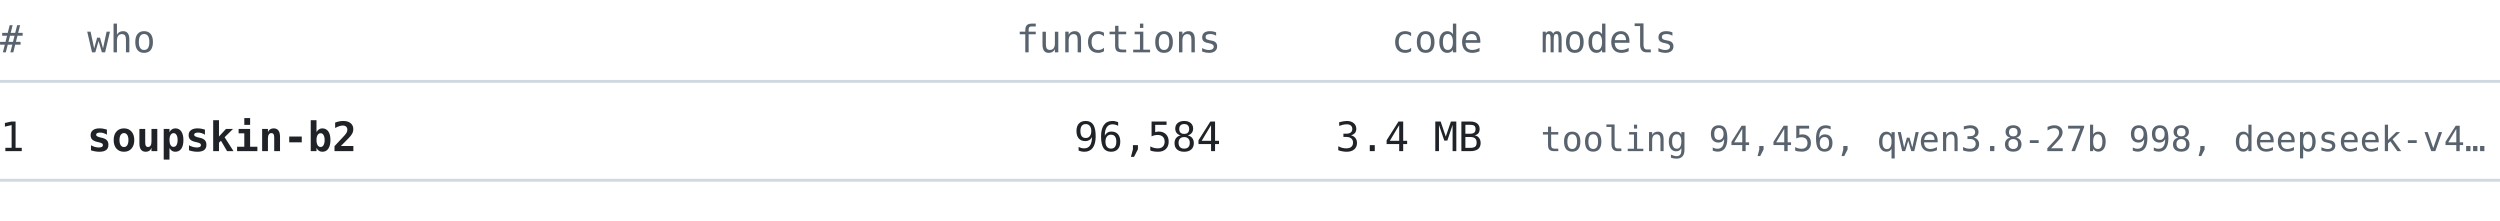
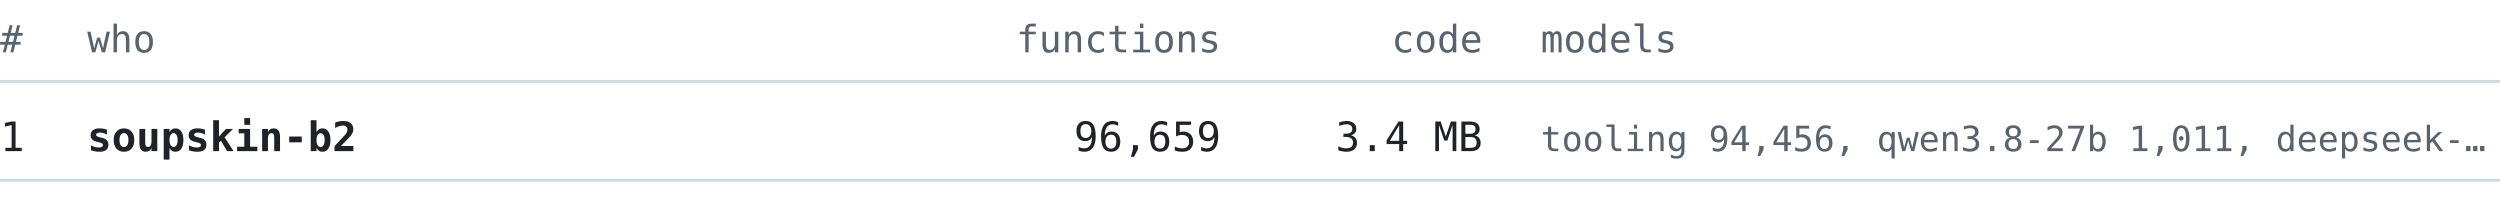
<svg xmlns="http://www.w3.org/2000/svg" width="860" height="76" viewBox="0 0 860 76" font-family="ui-monospace, SFMono-Regular, 'Cascadia Mono', Consolas, 'DejaVu Sans Mono', monospace">
  <text x="0" y="18" font-size="13" fill="#59636e" text-anchor="start" font-weight="normal">#</text>
  <text x="30" y="18" font-size="13" fill="#59636e" text-anchor="start" font-weight="normal">who</text>
  <text x="420" y="18" font-size="13" fill="#59636e" text-anchor="end" font-weight="normal">functions</text>
  <text x="510" y="18" font-size="13" fill="#59636e" text-anchor="end" font-weight="normal">code</text>
  <text x="530" y="18" font-size="13" fill="#59636e" text-anchor="start" font-weight="normal">models</text>
  <line x1="0" y1="28" x2="860" y2="28" stroke="#d1d9e0" stroke-width="1" />
  <text x="0" y="52" font-size="14" fill="#1f2328" text-anchor="start" font-weight="normal">1</text>
  <text x="30" y="52" font-size="14" fill="#1f2328" text-anchor="start" font-weight="bold">soupskin-b2</text>
-   <text x="420" y="52" font-size="14" fill="#1f2328" text-anchor="end" font-weight="normal">96,584</text>
+   <text x="420" y="52" font-size="14" fill="#1f2328" text-anchor="end" font-weight="normal">96,659</text>
  <text x="510" y="52" font-size="14" fill="#1f2328" text-anchor="end" font-weight="normal">3.4 MB</text>
-   <text x="530" y="52" font-size="12" fill="#59636e" text-anchor="start" font-weight="normal">tooling 94,456, qwen3.8-27b 998, deepseek-v4…</text>
+   <text x="530" y="52" font-size="12" fill="#59636e" text-anchor="start" font-weight="normal">tooling 94,456, qwen3.8-27b 1,011, deepseek-…</text>
  <line x1="0" y1="62" x2="860" y2="62" stroke="#d1d9e0" stroke-width="1" />
</svg>
